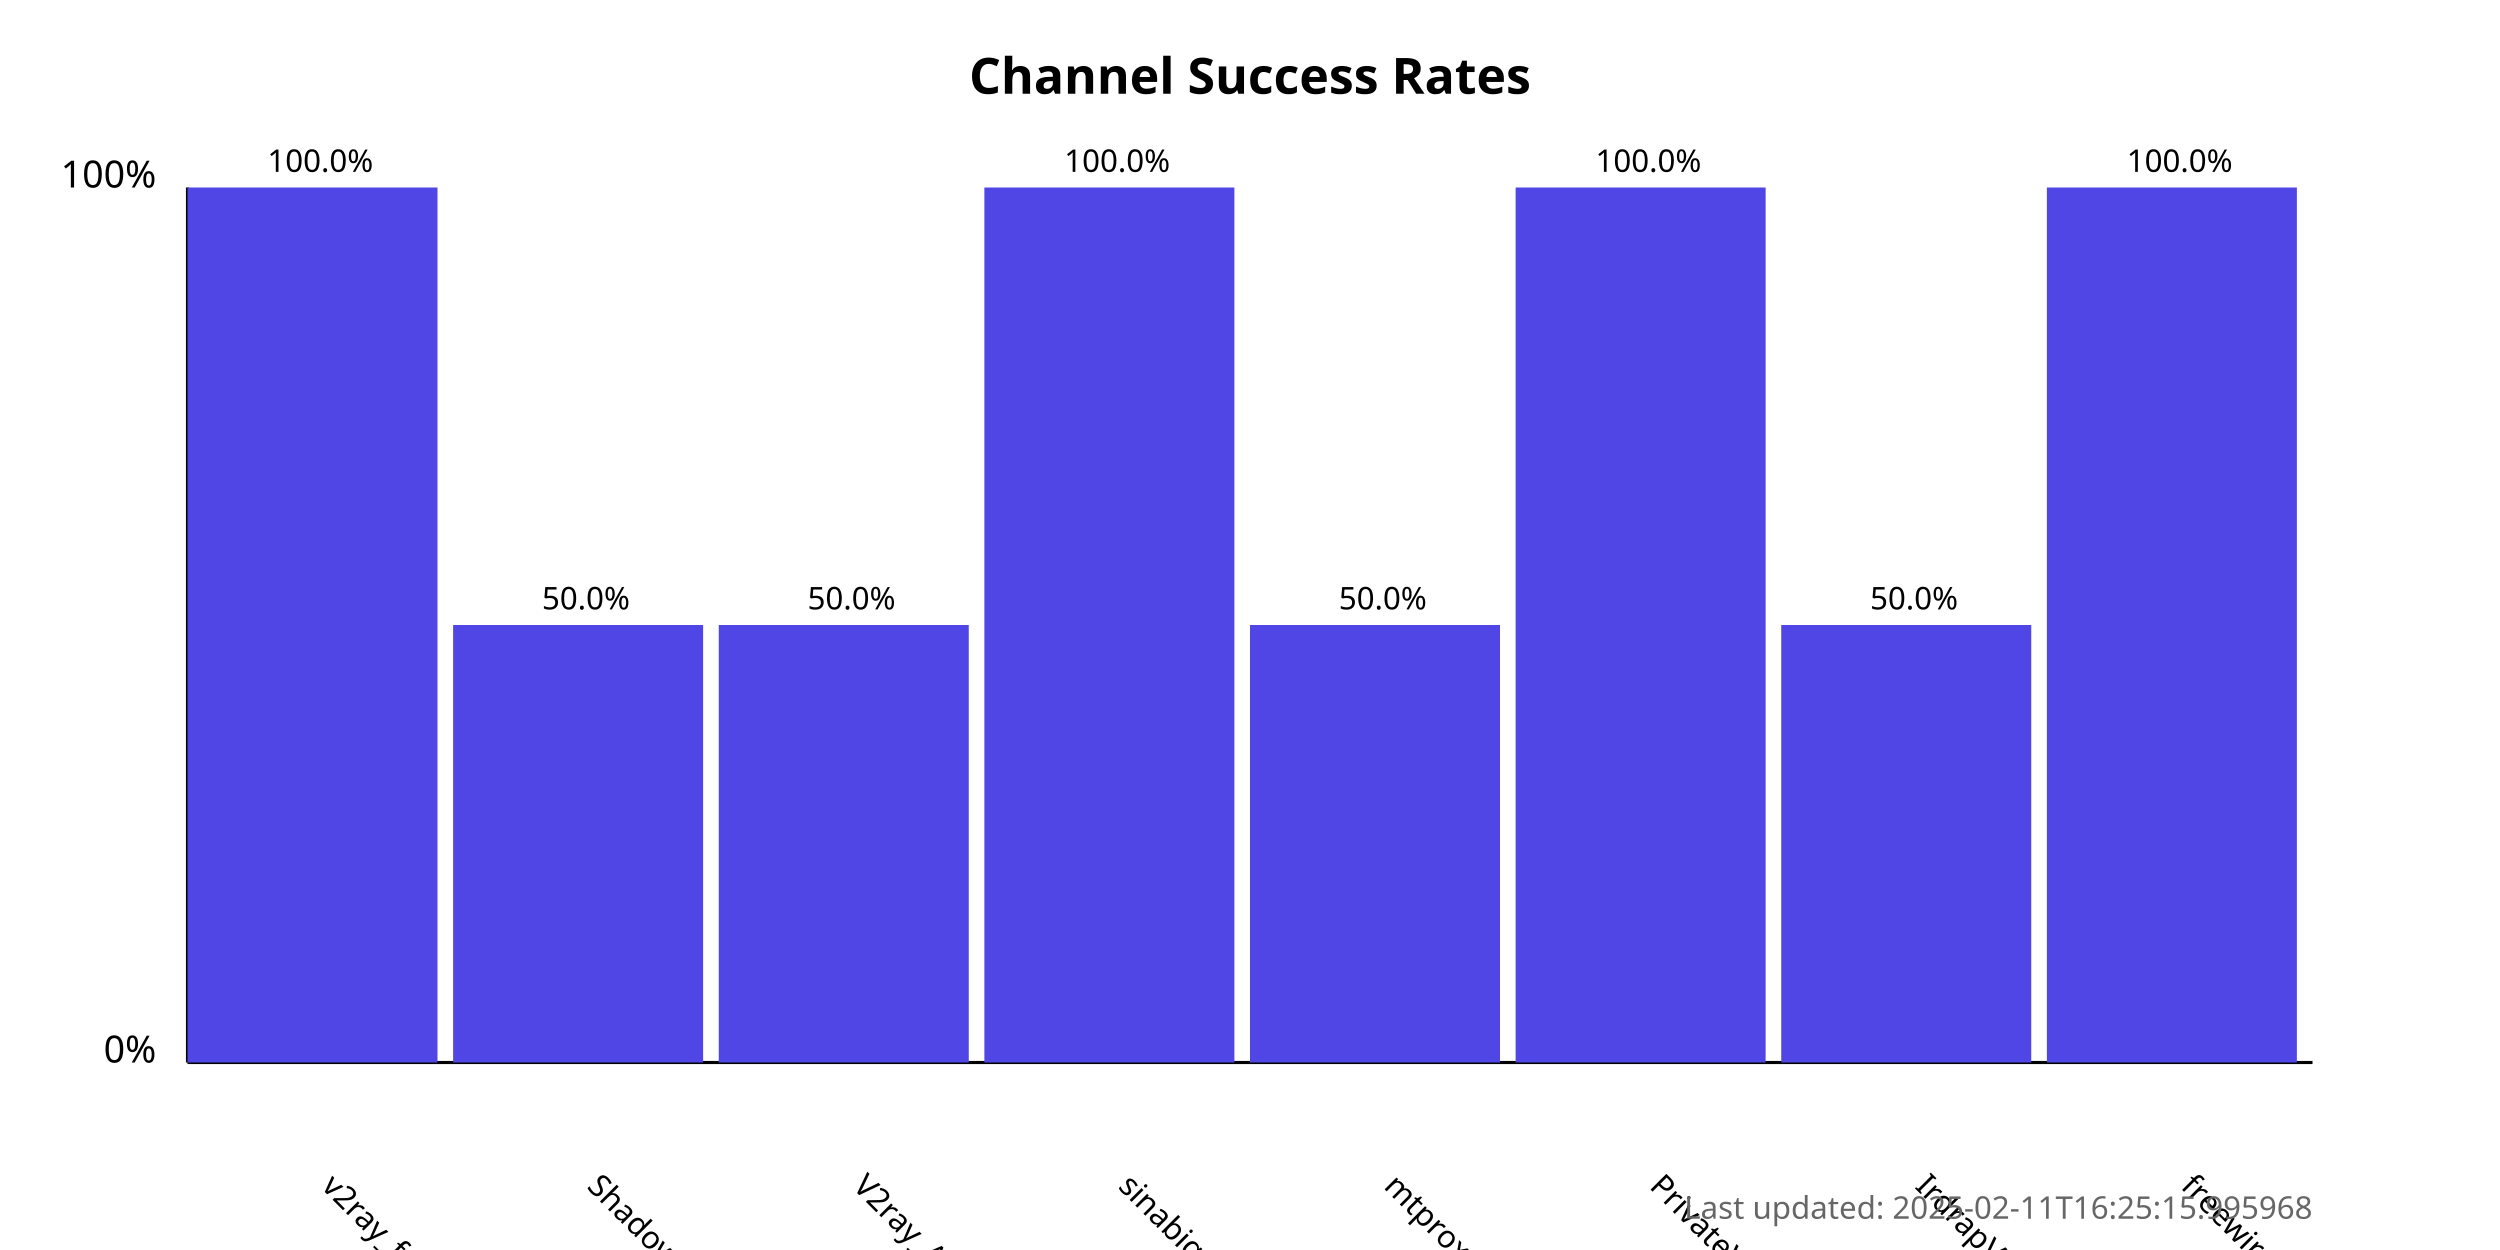
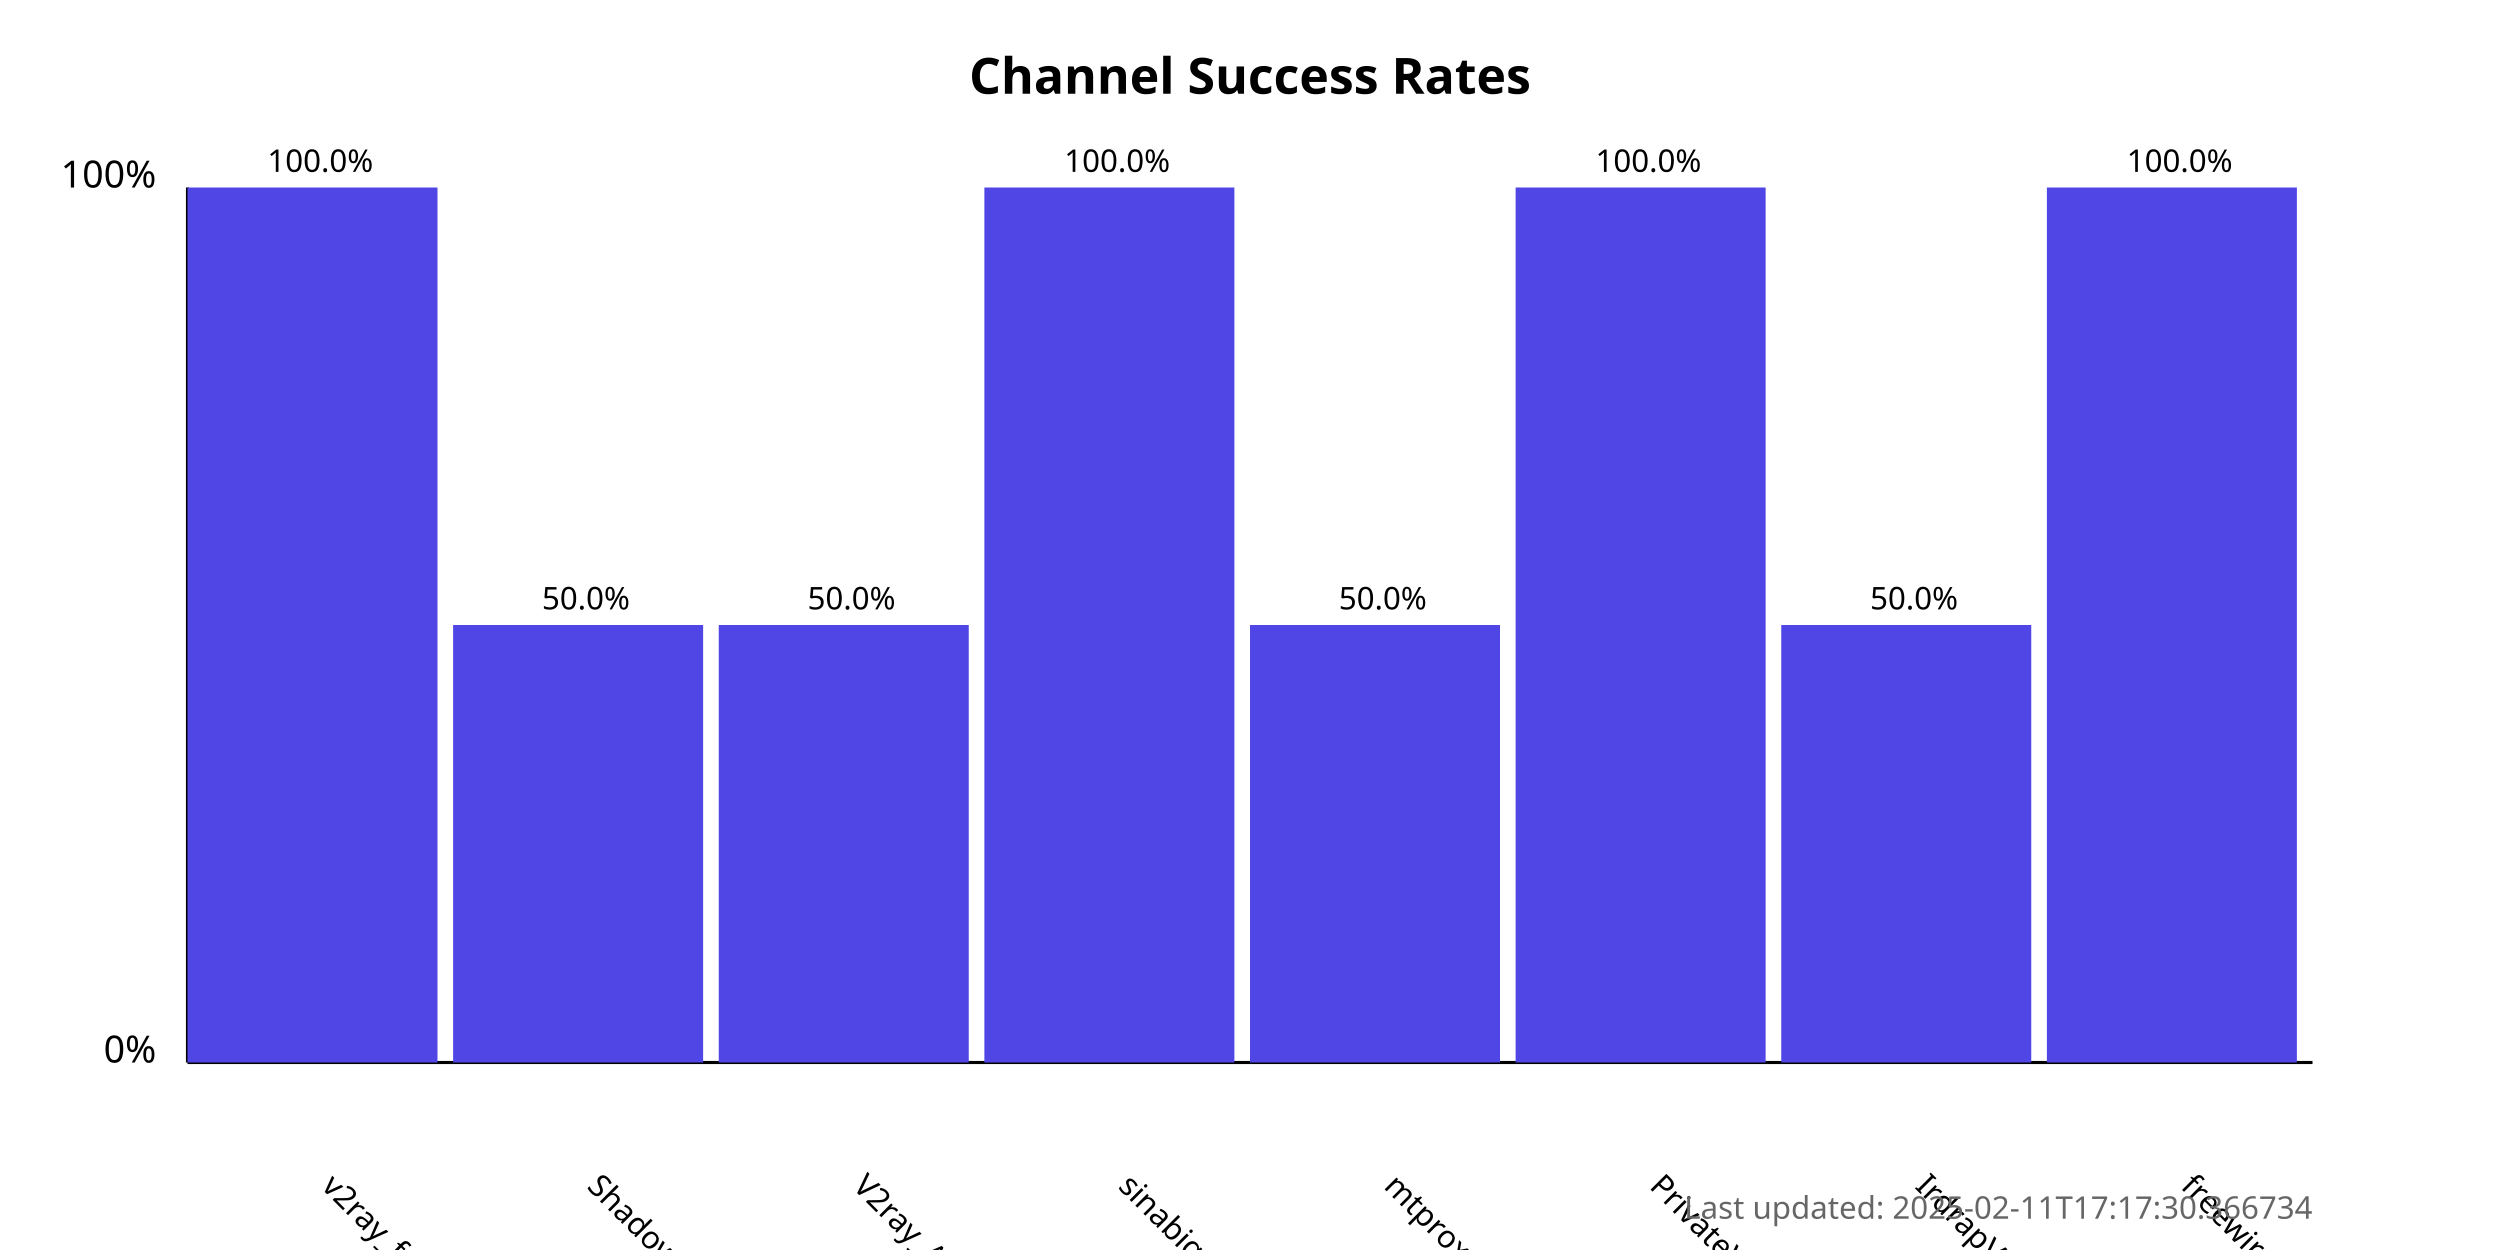
<svg xmlns="http://www.w3.org/2000/svg" width="800" height="400">
  <style>
            .chart-title { font: bold 16px sans-serif; }
            .axis-label { font: 12px sans-serif; }
            .tick-label { font: 10px sans-serif; }
            .bar { fill: #4f46e5; }
            .bar:hover { fill: #6366f1; }
            .timestamp { font: 10px sans-serif; fill: #666; }
        </style>
  <text x="400.0" y="30" text-anchor="middle" class="chart-title">
            Channel Success Rates
        </text>
  <line x1="60" y1="340" x2="60" y2="60" stroke="black" stroke-width="1" />
  <line x1="60" y1="340" x2="740" y2="340" stroke="black" stroke-width="1" />
  <text x="50" y="340" text-anchor="end" class="axis-label">0%</text>
  <text x="50" y="60" text-anchor="end" class="axis-label">100%</text>
  <g>
    <rect x="60" y="60.0" width="80.0" height="280.0" class="bar" />
    <text x="102.5" y="380" transform="rotate(45, 102.5, 380)" text-anchor="start" class="tick-label">
                v2ray_free_conf
            </text>
    <text x="102.5" y="55.0" text-anchor="middle" class="tick-label">
                100.0%
            </text>
  </g>
  <g>
    <rect x="145.0" y="200.0" width="80.0" height="140.0" class="bar" />
    <text x="187.5" y="380" transform="rotate(45, 187.5, 380)" text-anchor="start" class="tick-label">
                ShadowProxy66
            </text>
    <text x="187.5" y="195.0" text-anchor="middle" class="tick-label">
                50.0%
            </text>
  </g>
  <g>
    <rect x="230.0" y="200.0" width="80.0" height="140.0" class="bar" />
    <text x="272.5" y="380" transform="rotate(45, 272.5, 380)" text-anchor="start" class="tick-label">
                V2ray_Alpha
            </text>
    <text x="272.5" y="195.0" text-anchor="middle" class="tick-label">
                50.0%
            </text>
  </g>
  <g>
    <rect x="315.0" y="60.0" width="80.0" height="280.0" class="bar" />
    <text x="357.5" y="380" transform="rotate(45, 357.5, 380)" text-anchor="start" class="tick-label">
                sinabigo
            </text>
    <text x="357.5" y="55.0" text-anchor="middle" class="tick-label">
                100.0%
            </text>
  </g>
  <g>
    <rect x="400.0" y="200.0" width="80.0" height="140.0" class="bar" />
    <text x="442.5" y="380" transform="rotate(45, 442.5, 380)" text-anchor="start" class="tick-label">
                mtproxy_lists
            </text>
    <text x="442.5" y="195.0" text-anchor="middle" class="tick-label">
                50.0%
            </text>
  </g>
  <g>
    <rect x="485.0" y="60.0" width="80.0" height="280.0" class="bar" />
    <text x="527.5" y="380" transform="rotate(45, 527.5, 380)" text-anchor="start" class="tick-label">
                PrivateVPNs
            </text>
    <text x="527.5" y="55.0" text-anchor="middle" class="tick-label">
                100.0%
            </text>
  </g>
  <g>
    <rect x="570.0" y="200.0" width="80.0" height="140.0" class="bar" />
    <text x="612.5" y="380" transform="rotate(45, 612.5, 380)" text-anchor="start" class="tick-label">
                IrdrapVPNnews
            </text>
    <text x="612.5" y="195.0" text-anchor="middle" class="tick-label">
                50.0%
            </text>
  </g>
  <g>
    <rect x="655.0" y="60.0" width="80.0" height="280.0" class="bar" />
    <text x="697.5" y="380" transform="rotate(45, 697.5, 380)" text-anchor="start" class="tick-label">
                freewireguard
            </text>
    <text x="697.5" y="55.0" text-anchor="middle" class="tick-label">
                100.0%
            </text>
  </g>
  <text x="740" y="390" text-anchor="end" class="timestamp">
-             Last updated: 2025-02-11T16:25:15.995968
+             Last updated: 2025-02-11T17:17:30.366734
        </text>
</svg>
